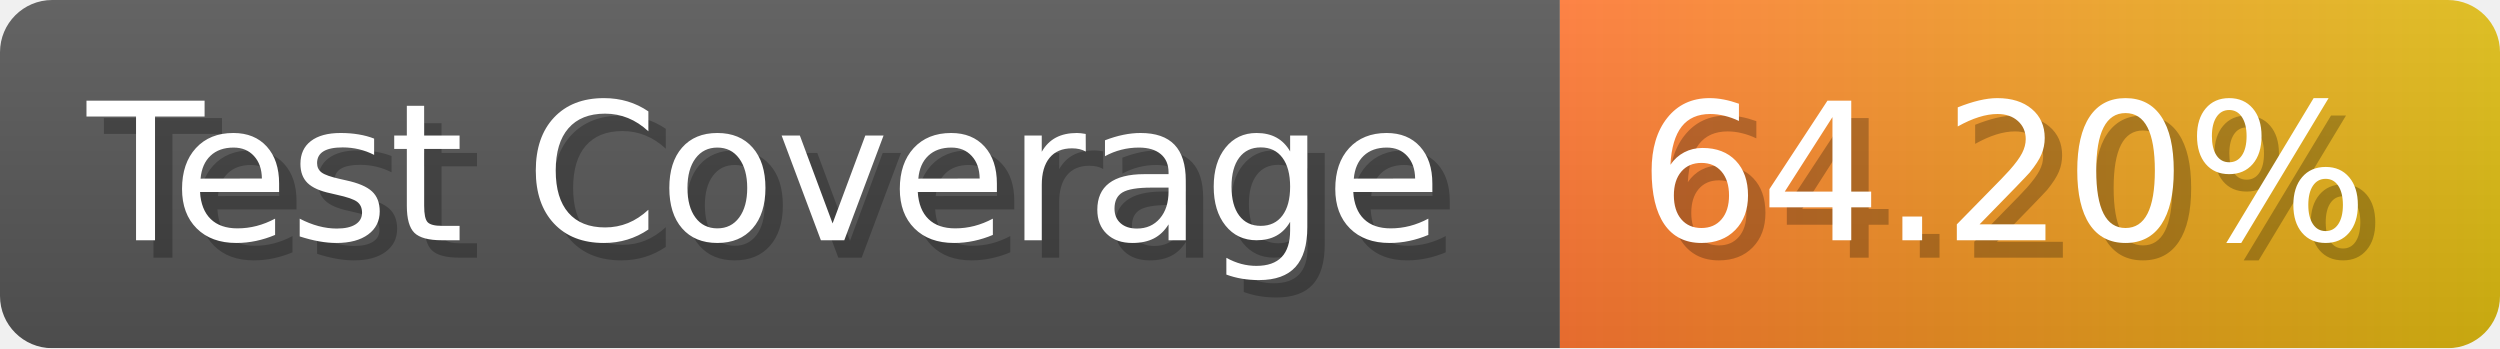
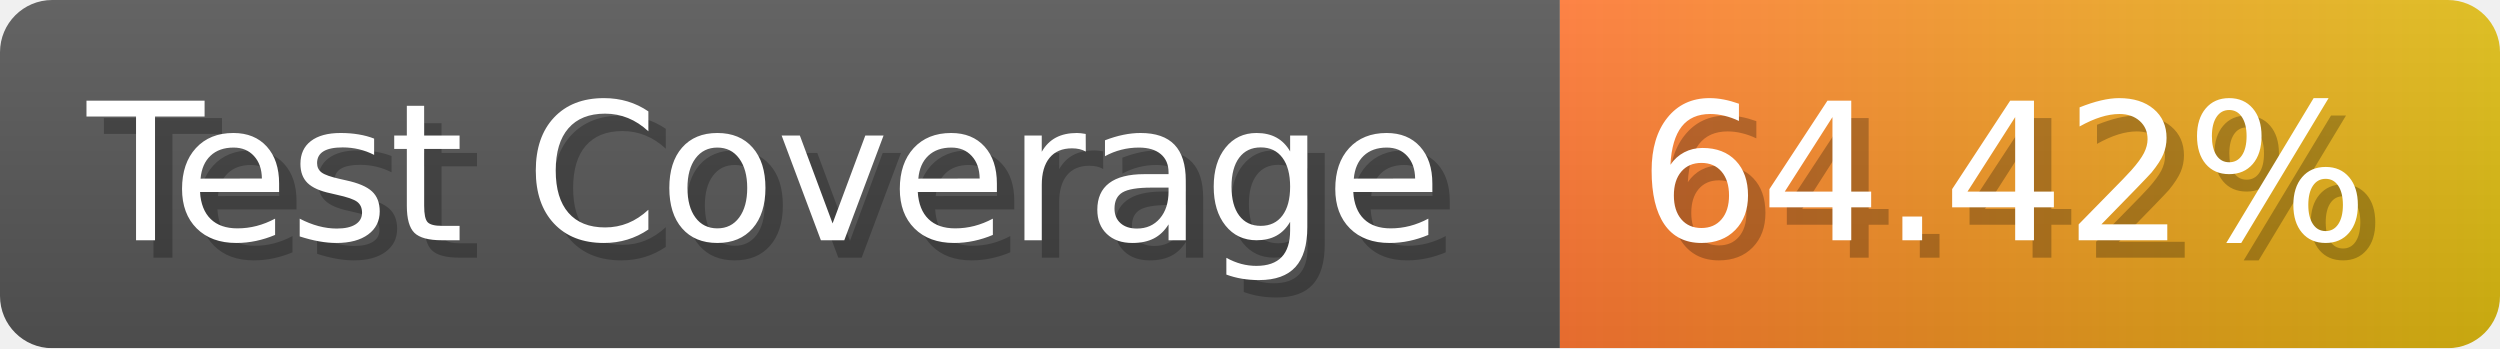
- <svg xmlns="http://www.w3.org/2000/svg" width="143.6" height="20" viewBox="0 0 1436 200" role="img" aria-label="Test Coverage: 64.20%">
+ <svg xmlns="http://www.w3.org/2000/svg" width="143.6" height="20" viewBox="0 0 1436 200" role="img" aria-label="Test Coverage: 64.42%">
  <linearGradient id="a" x2="0" y2="100%">
    <stop offset="0" stop-opacity=".1" stop-color="#EEE" />
    <stop offset="1" stop-opacity=".1" />
  </linearGradient>
  <mask id="m">
    <rect width="1436" height="200" rx="30" fill="#FFF" />
  </mask>
  <g mask="url(#m)">
    <rect width="896" height="200" fill="#555" />
    <rect width="540" height="200" fill="url(#x)" x="896" />
    <rect width="1436" height="200" fill="url(#a)" />
  </g>
  <g aria-hidden="true" fill="#fff" text-anchor="start" font-family="Verdana,DejaVu Sans,sans-serif" font-size="110">
    <text x="60" y="148" textLength="796" fill="#000" opacity="0.25">Test Coverage</text>
    <text x="50" y="138" textLength="796">Test Coverage</text>
-     <text x="951" y="148" textLength="440" fill="#000" opacity="0.25">64.20%</text>
-     <text x="941" y="138" textLength="440">64.20%</text>
+     <text x="951" y="148" textLength="440" fill="#000" opacity="0.25">64.42%</text>
+     <text x="941" y="138" textLength="440">64.42%</text>
  </g>
  <linearGradient id="x" x1="0%" y1="0%" x2="100%" y2="0%">
    <stop offset="0%" style="stop-color:#F73" />
    <stop offset="100%" style="stop-color:#DB1" />
  </linearGradient>
</svg>
